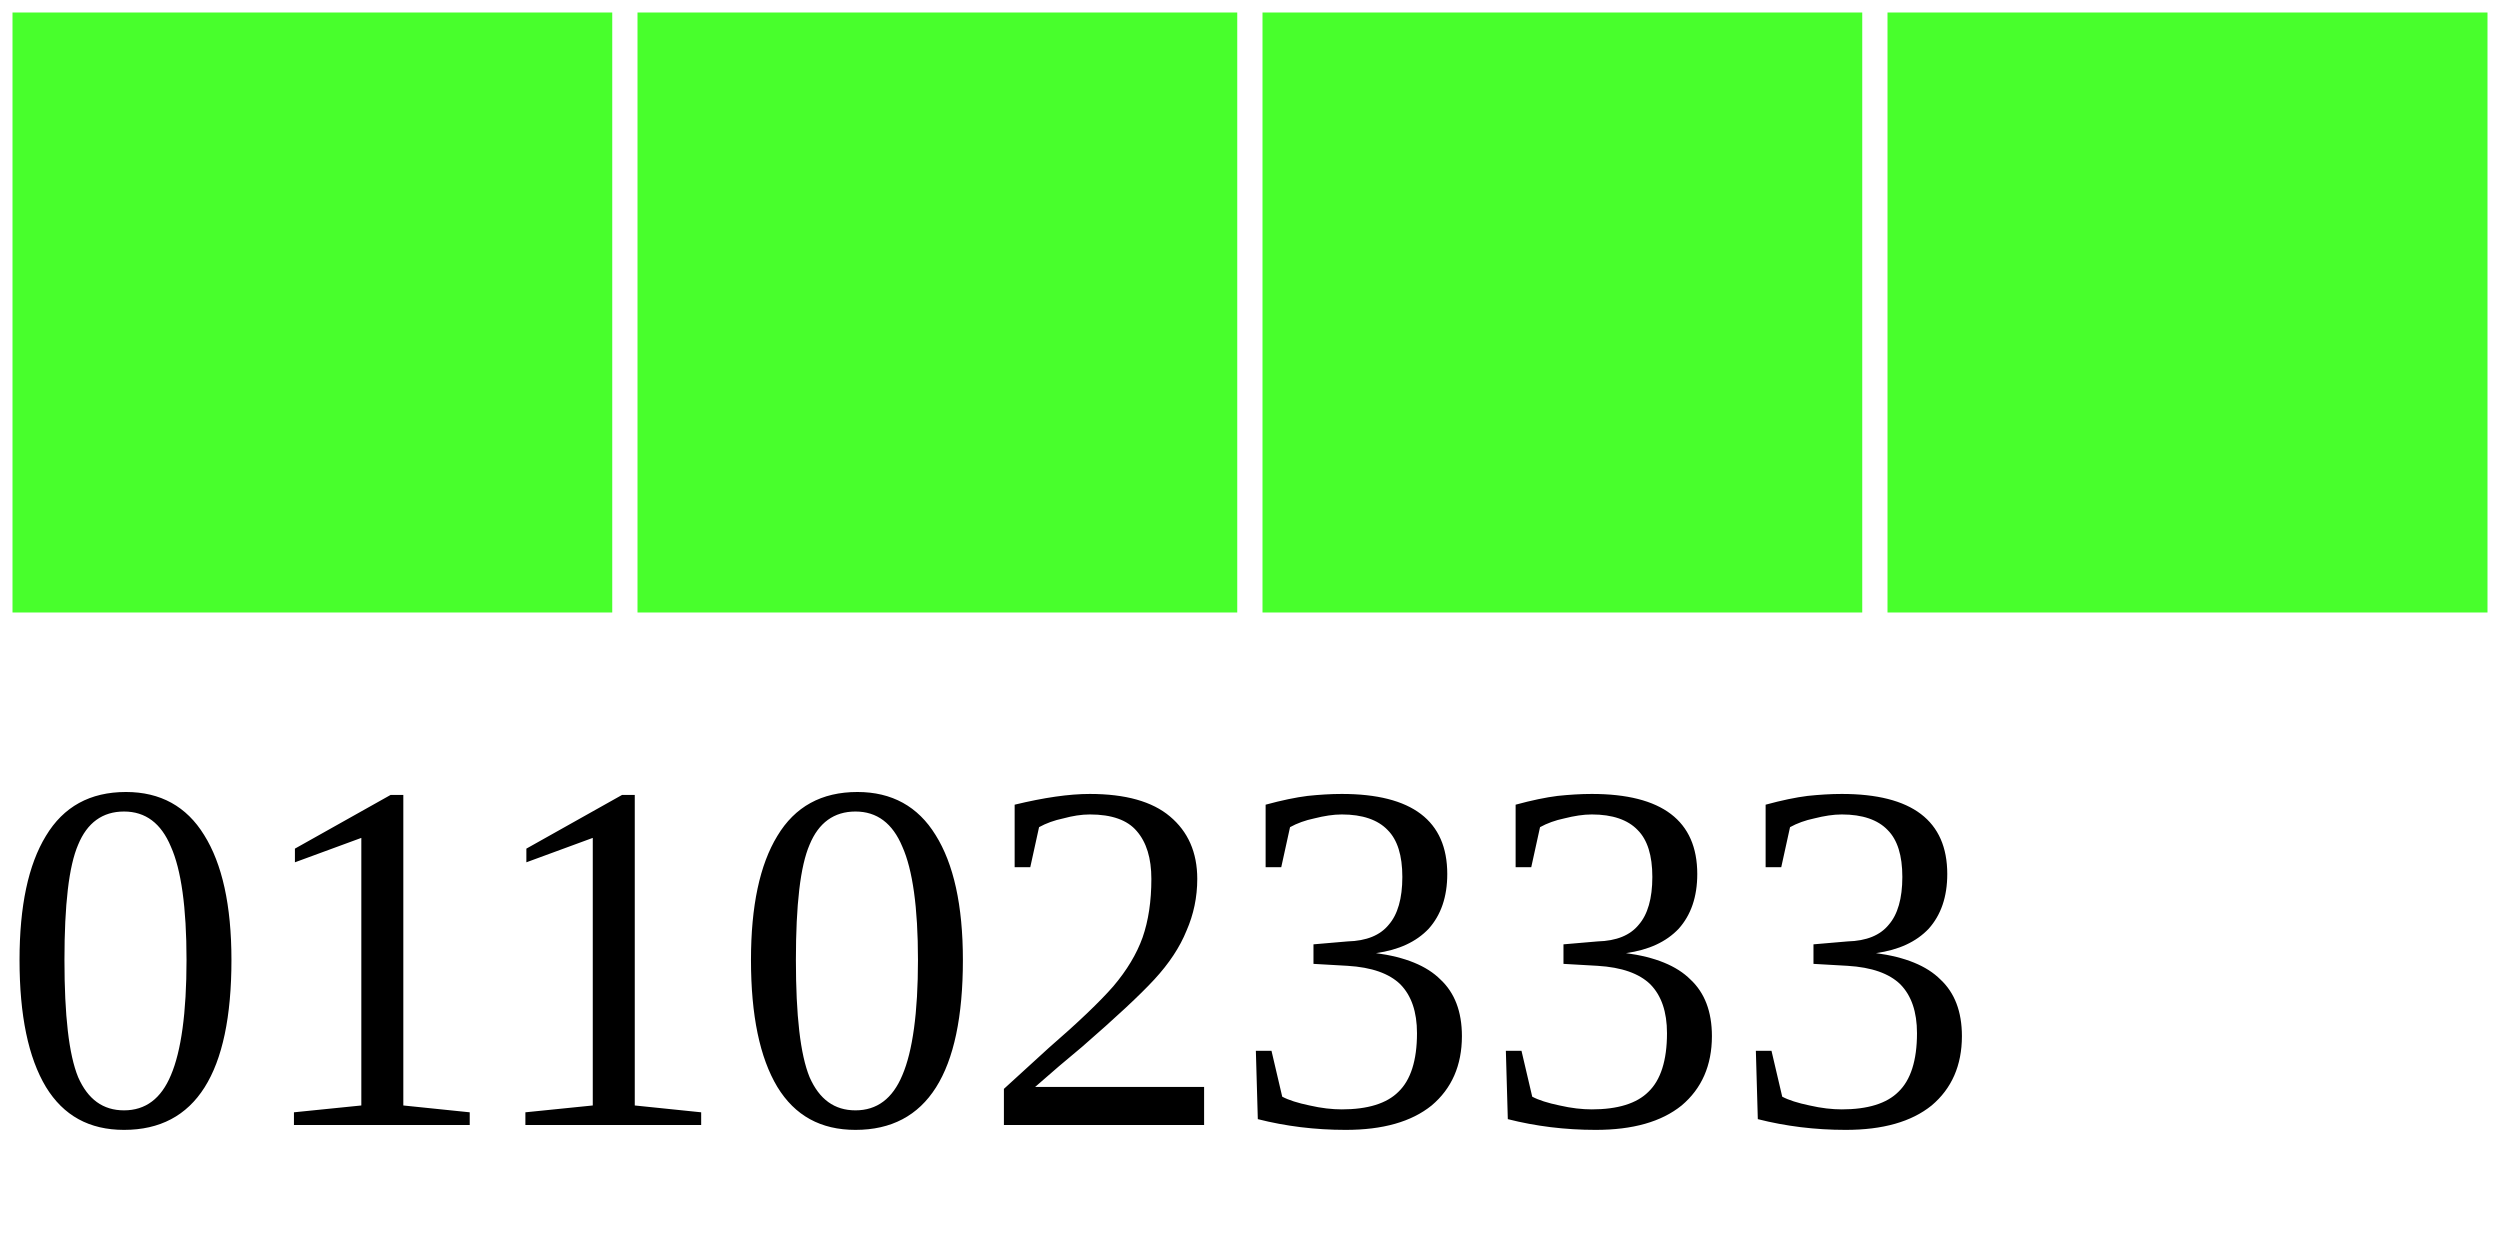
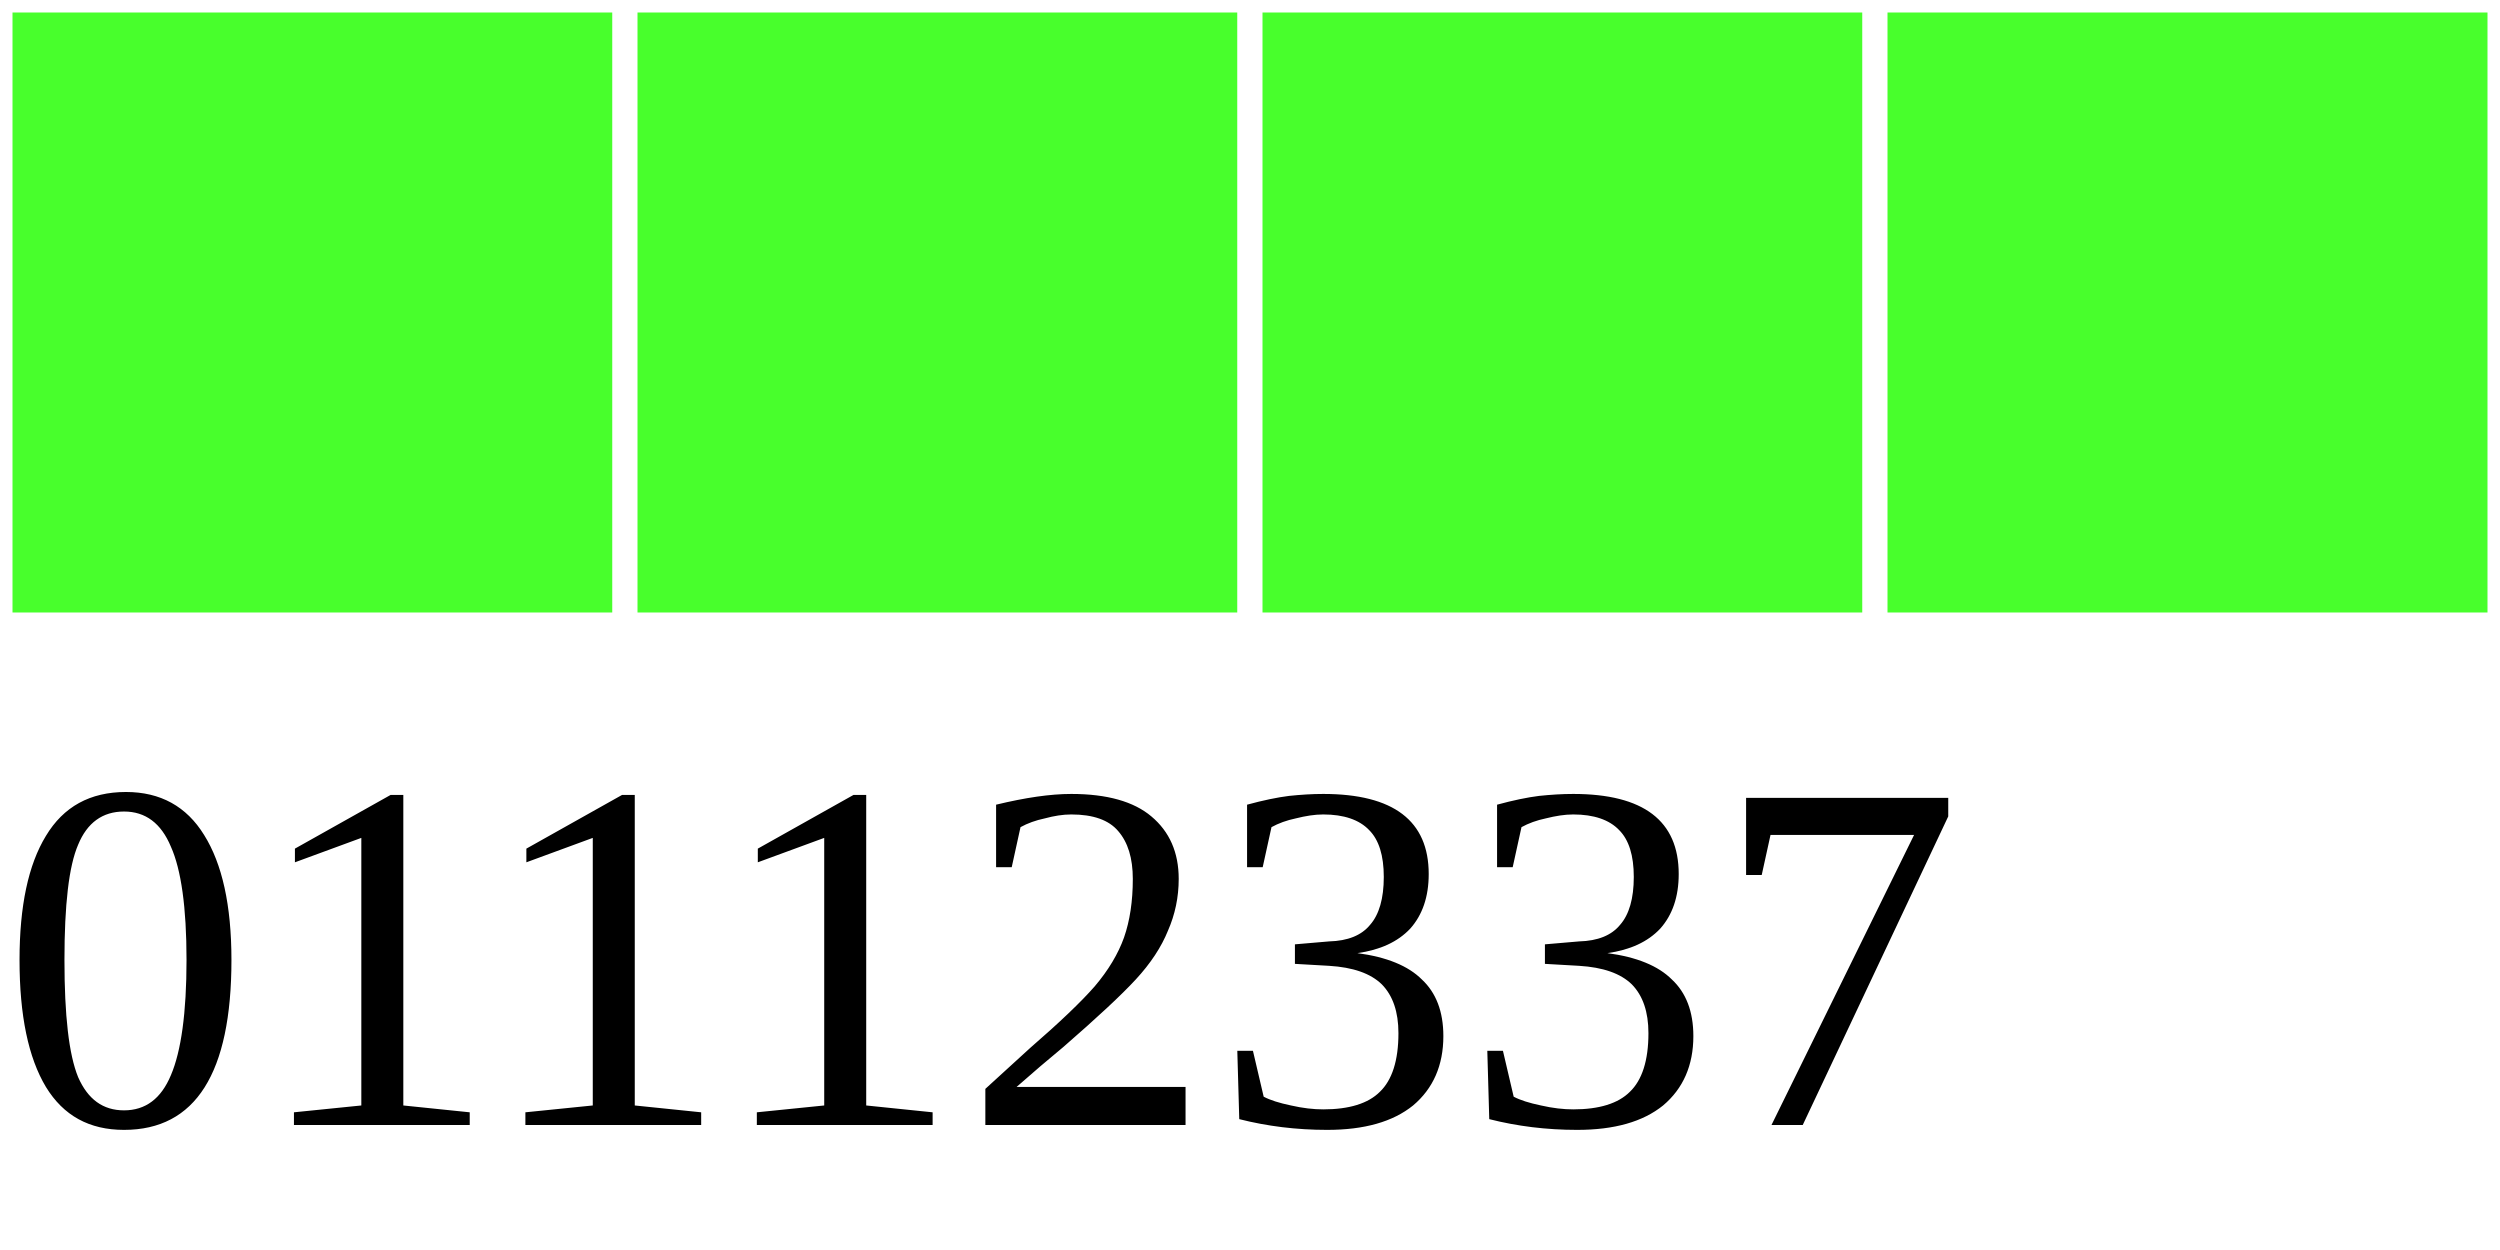
<svg xmlns="http://www.w3.org/2000/svg" width="40" height="20">
  <g>
    <rect width="10" height="10" style="fill:#48FF2C;stroke-width:0.4;stroke:rgb(255,255,255)" x="0" />
    <rect width="10" height="10" style="fill:#48FF2C;stroke-width:0.4;stroke:rgb(255,255,255)" x="10" />
    <rect width="10" height="10" style="fill:#48FF2C;stroke-width:0.4;stroke:rgb(255,255,255)" x="20" />
    <rect width="10" height="10" style="fill:#48FF2C;stroke-width:0.4;stroke:rgb(255,255,255)" x="30" />
-     <text x="0" y="18" fill="black" font-size="8">01102333</text>
+     <text x="0" y="18" fill="black" font-size="8">01112337</text>
  </g>
</svg>
